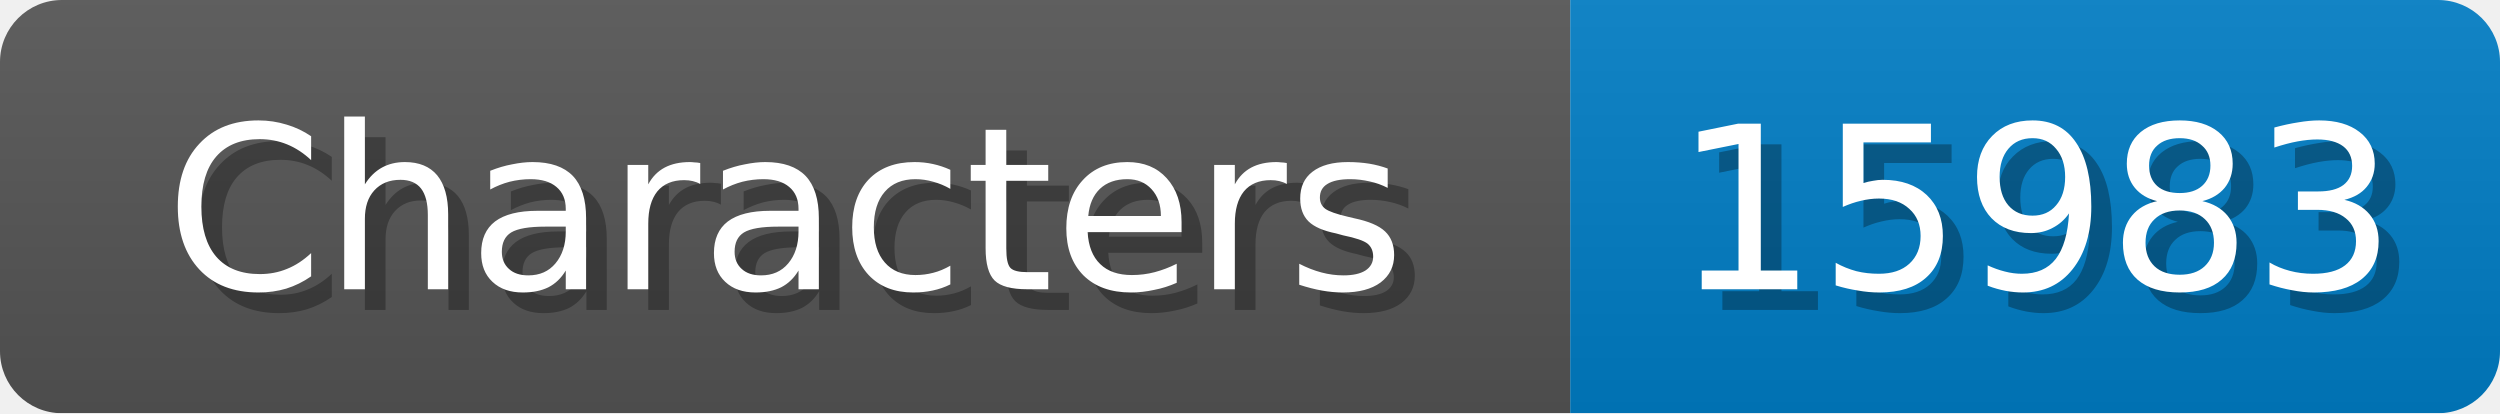
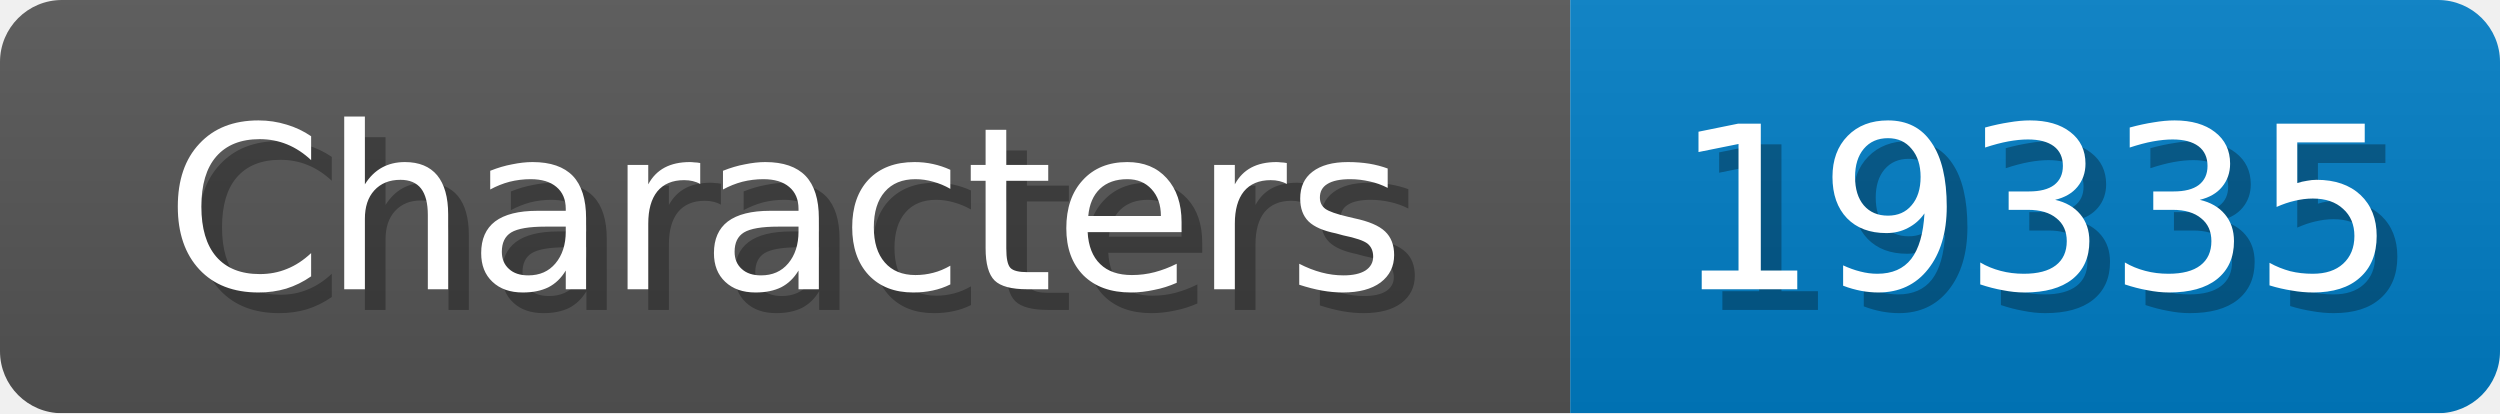
<svg xmlns="http://www.w3.org/2000/svg" width="121" height="20">
  <linearGradient id="b" x2="0" y2="100%">
    <stop offset="0" stop-color="#bbb" stop-opacity=".1" />
    <stop offset="1" stop-opacity=".1" />
  </linearGradient>
  <mask id="anybadge_1">
    <rect width="121" height="20" rx="3" fill="#fff" />
  </mask>
  <g mask="url(#anybadge_1)">
    <path fill="#555" d="M0 0h76v20H0z" />
    <path fill="#007ec6" d="M76 0h45v20H76z" />
    <path fill="url(#b)" d="M0 0h121v20H0z" />
  </g>
  <g fill="#fff" text-anchor="middle" font-family="DejaVu Sans,Verdana,Geneva,sans-serif" font-size="11">
    <text x="39.0" y="15" fill="#010101" fill-opacity=".3">Characters</text>
    <text x="38.0" y="14">Characters</text>
  </g>
  <g fill="#fff" text-anchor="middle" font-family="DejaVu Sans,Verdana,Geneva,sans-serif" font-size="11">
-     <text x="99.5" y="15" fill="#010101" fill-opacity=".3">15983</text>
-     <text x="98.5" y="14">15983</text>
+     <text x="99.5" y="15" fill="#010101" fill-opacity=".3">19335</text>
+     <text x="98.5" y="14">19335</text>
  </g>
</svg>
